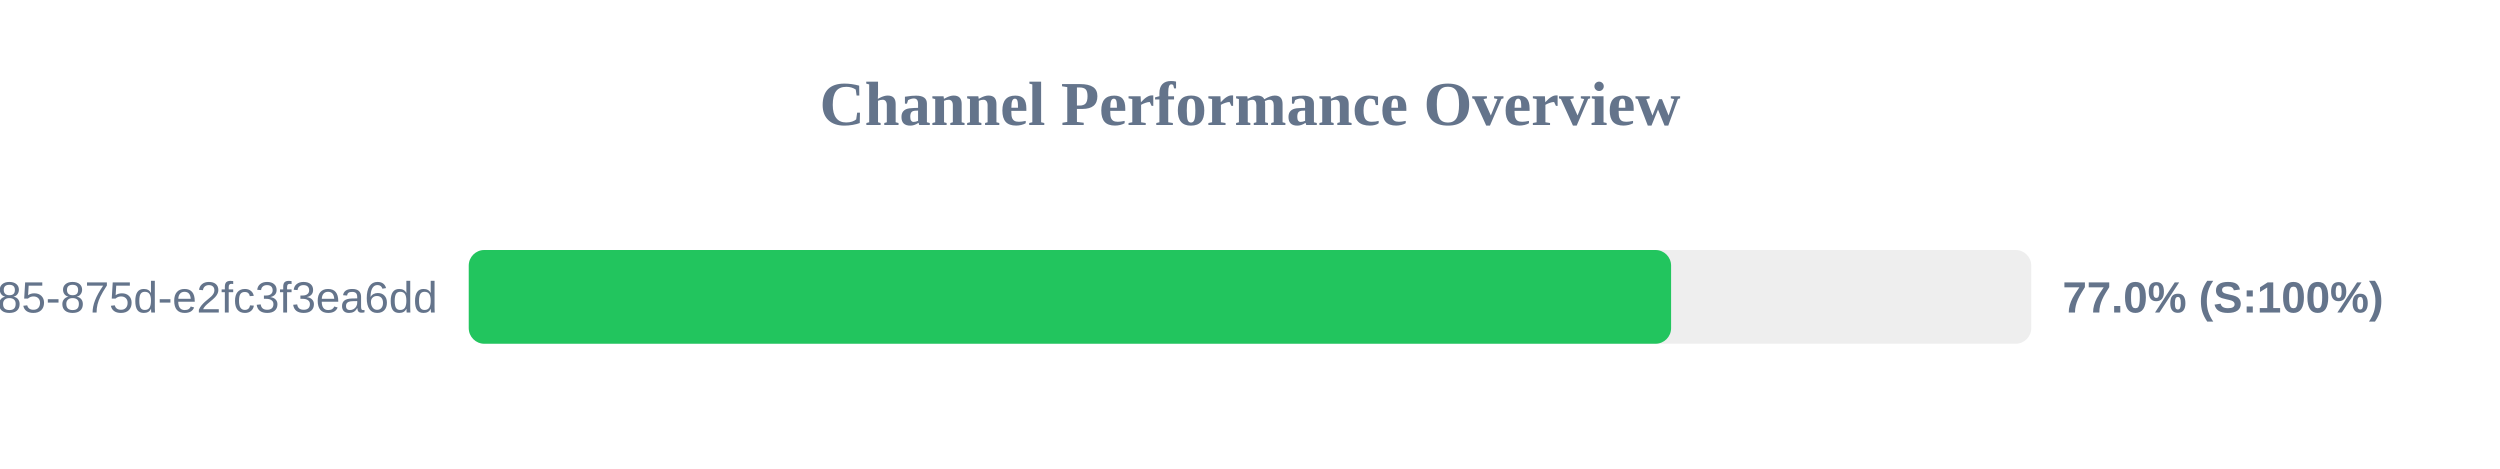
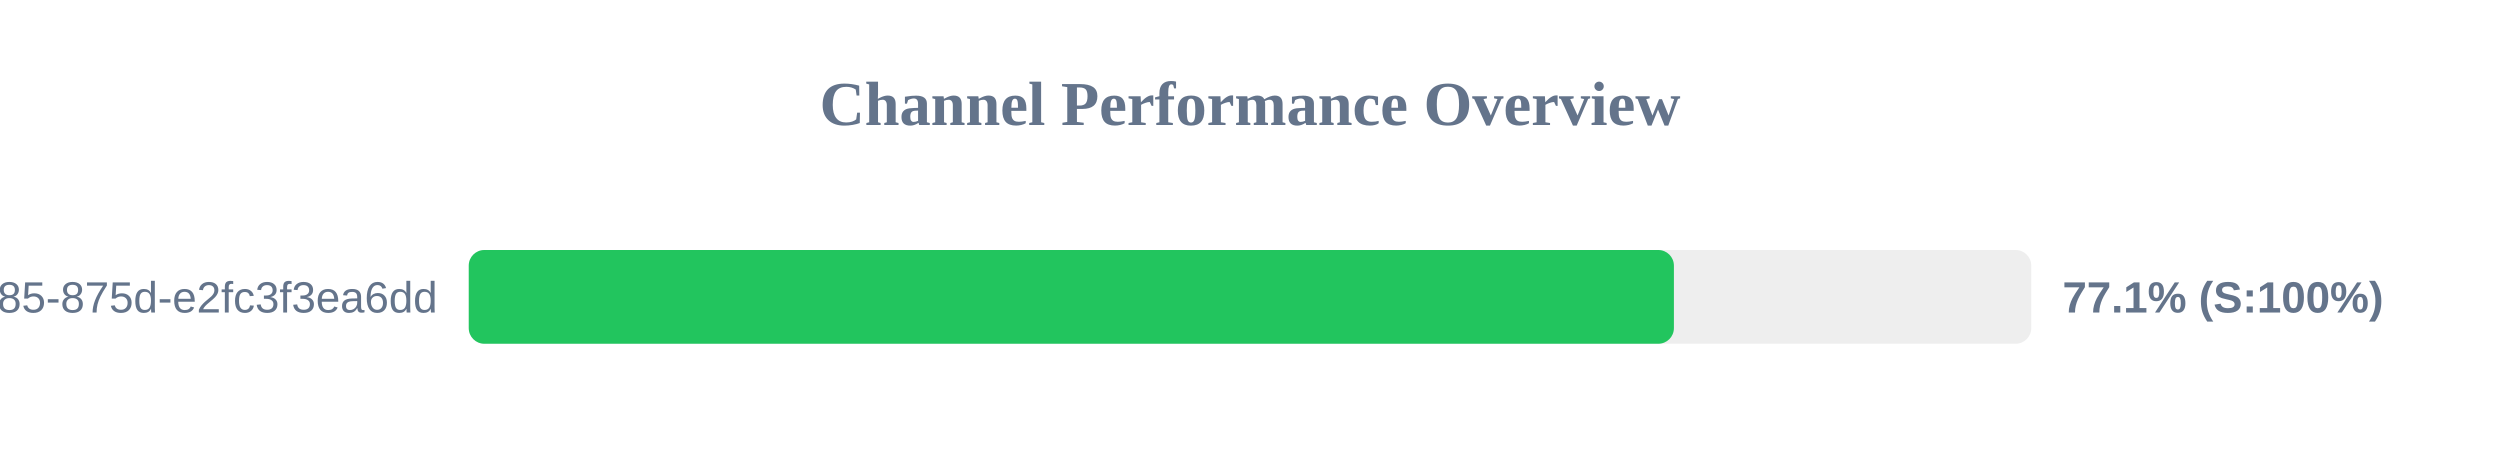
<svg xmlns="http://www.w3.org/2000/svg" width="800" height="150" version="1.1">
  <style>
        .row { font: 14px Arial; fill: #64748b; }
        .score { font: bold 14px Arial; fill: #64748b; }
    </style>
  <text x="400" y="40" text-anchor="middle" font-size="20px" font-weight="bold" fill="#64748b">Channel Performance Overview</text>
  <rect x="150" y="80" width="500" height="30" fill="#eee" rx="5" />
-   <rect x="150" y="80" width="384.75" height="30" fill="#22c55e" rx="5" />
+   <rect x="150" y="80" width="385.65" height="30" fill="#22c55e" rx="5" />
  <text x="140" y="100" text-anchor="end" class="row">?uuid=1045aedf-053c-4585-875d-e2fc3f3ea6dd</text>
-   <text x="660" y="100" text-anchor="start" class="score">77.0% (S:100%)</text>
+   <text x="660" y="100" text-anchor="start" class="score">77.1% (S:100%)</text>
</svg>
